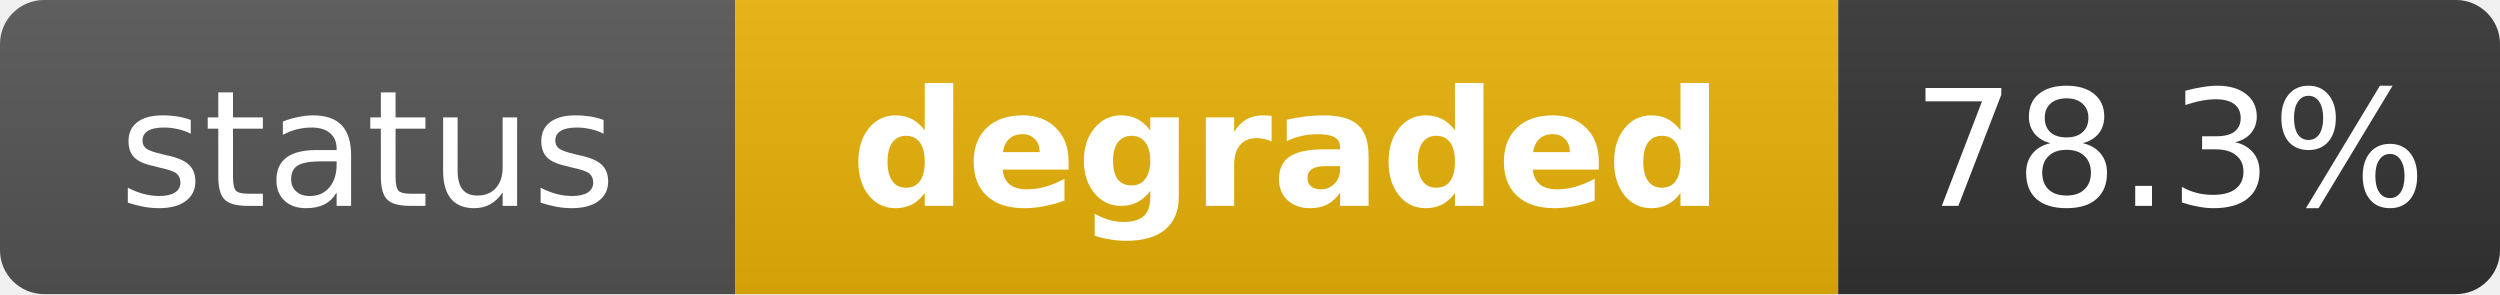
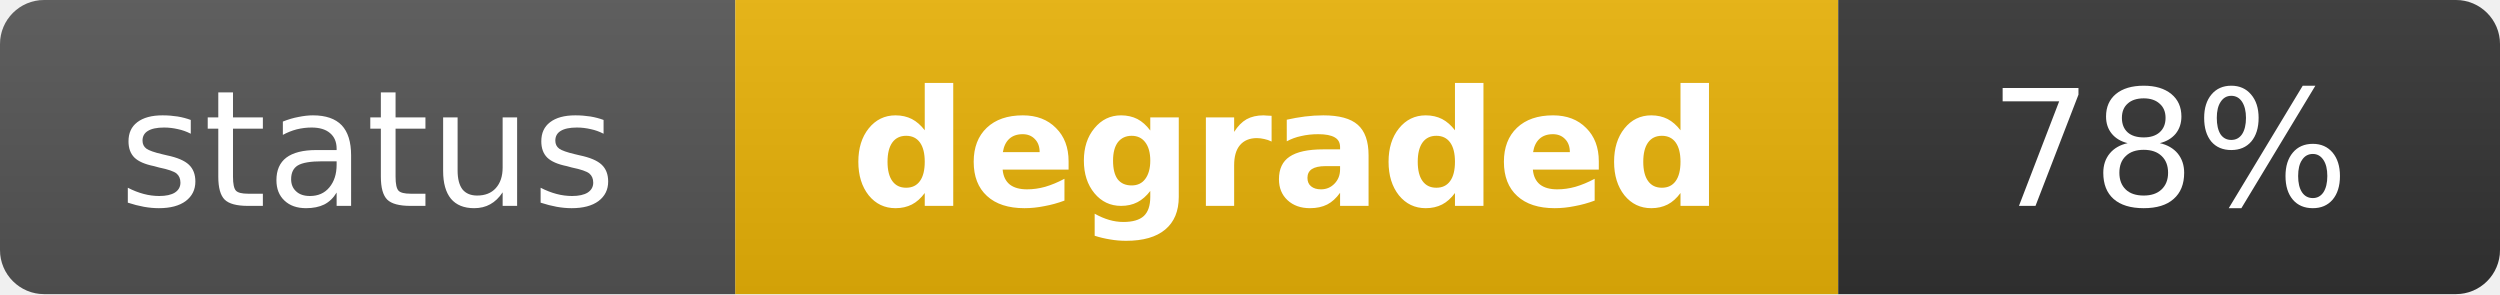
<svg xmlns="http://www.w3.org/2000/svg" width="170" height="20" role="img" aria-label="status: degraded">
  <linearGradient id="s" x2="0" y2="100%">
    <stop offset="0" stop-color="#bbb" stop-opacity=".1" />
    <stop offset="1" stop-opacity=".1" />
  </linearGradient>
  <clipPath id="r">
    <rect width="170" height="20" rx="3" fill="#fff" />
  </clipPath>
  <g clip-path="url(#r)">
    <rect width="50" height="20" fill="#555" />
    <rect x="50" width="75" height="20" fill="#eab308" />
    <rect x="125" width="45" height="20" fill="#333" />
    <rect width="170" height="20" fill="url(#s)" />
  </g>
  <g fill="#fff" text-anchor="middle" font-family="Verdana,Geneva,DejaVu Sans,sans-serif" text-rendering="geometricPrecision" font-size="11">
    <text x="25" y="14" fill="#fff">status</text>
    <text x="87.5" y="14" fill="#fff" font-weight="bold">degraded</text>
-     <text x="147.5" y="14" fill="#fff">78.3%</text>
+     <text x="147.5" y="14" fill="#fff">78%</text>
  </g>
</svg>
